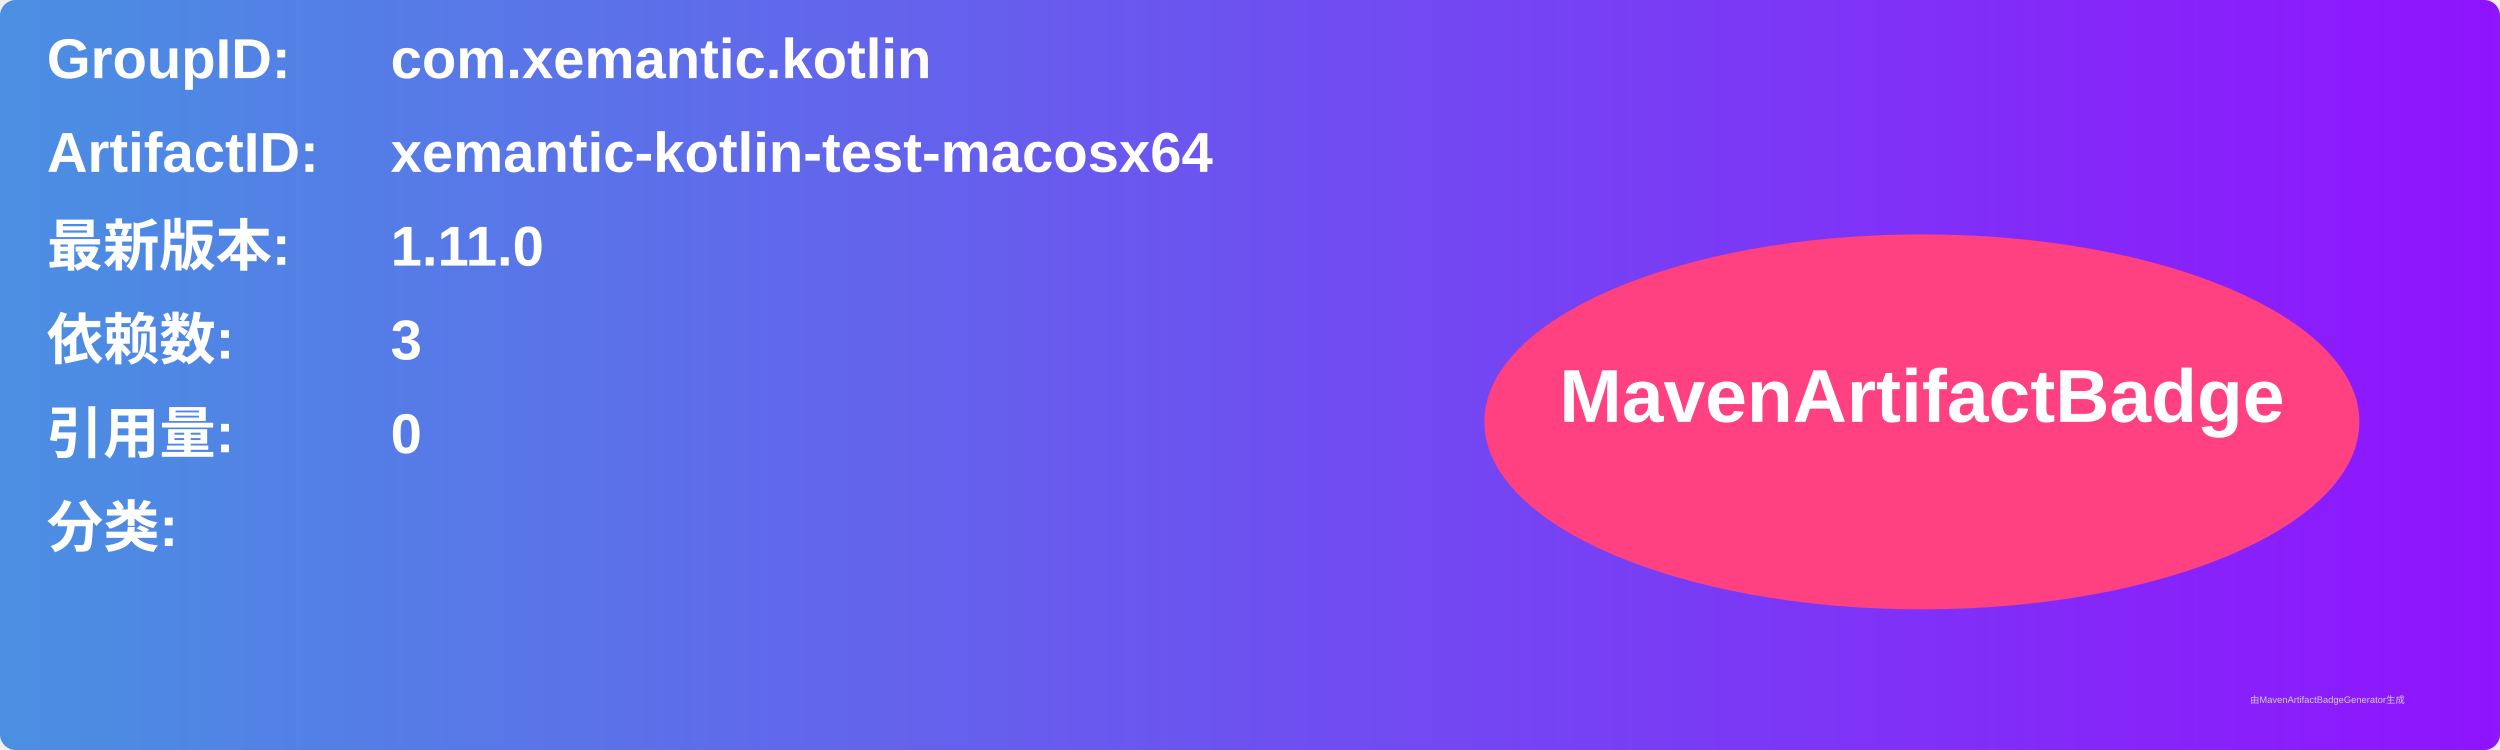
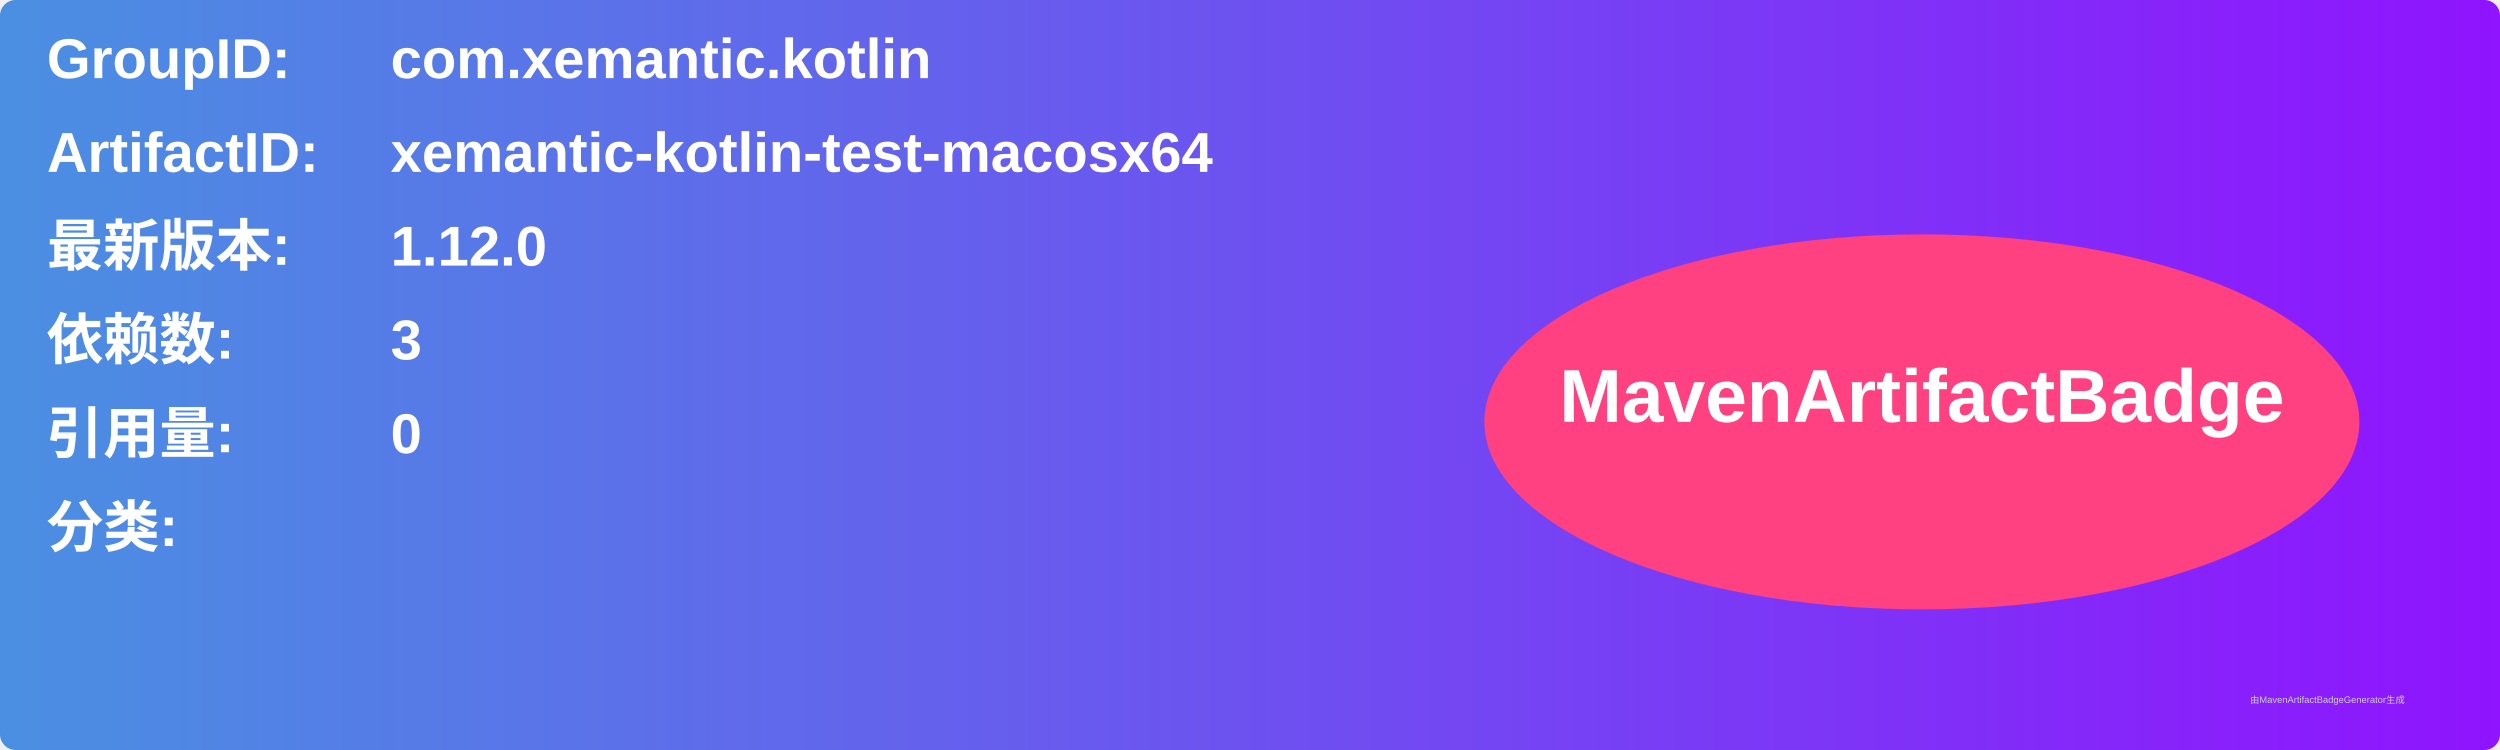
<svg xmlns="http://www.w3.org/2000/svg" width="800" height="240" viewBox="0 0 800 240">
  <linearGradient id="grad" x1="0%" y1="0%" x2="100%" y2="0%">
    <stop offset="0%" stop-color="#4a90e2" />
    <stop offset="100%" stop-color="#9013fe" />
  </linearGradient>
  <rect width="100%" height="100%" rx="5" ry="5" fill="url(#grad)" />
  <g transform="translate(15, 15)">
    <text x="0" y="10" font-family="Arial" font-size="18" fill="white" font-weight="bold" width="260">GroupID:</text>
    <text x="110" y="10" font-family="Arial" font-size="18" fill="white" font-weight="bold" width="460">com.xemantic.kotlin</text>
    <text x="0" y="40" font-family="Arial" font-size="18" fill="white" font-weight="bold" width="260">ArtifactID:</text>
    <text x="110" y="40" font-family="Arial" font-size="18" fill="white" font-weight="bold" width="460">xemantic-kotlin-test-macosx64</text>
    <text x="0" y="70" font-family="Arial" font-size="18" fill="white" font-weight="bold">最新版本:</text>
    <text x="110" y="70" font-family="Arial" font-size="18" fill="white" font-weight="bold">
-       <tspan font-weight="bold">1.11.0</tspan>
+       <tspan font-weight="bold">1.12.0</tspan>
    </text>
    <text x="0" y="100" font-family="Arial" font-size="18" fill="white" font-weight="bold">依赖数: </text>
    <text x="110" y="100" font-family="Arial" font-size="18" fill="white">
      <tspan font-weight="bold">3</tspan>
    </text>
    <text x="0" y="130" font-family="Arial" font-size="18" fill="white" font-weight="bold">引用量: </text>
    <text x="110" y="130" font-family="Arial" font-size="18" fill="white">
      <tspan font-weight="bold">0</tspan>
    </text>
    <text x="0" y="160" font-family="Arial" font-size="18" fill="white" font-weight="bold">分类:</text>
    <text x="10" y="190" font-family="Arial" font-size="10" fill="white">
      <tspan font-weight="bold" />
    </text>
    <ellipse cx="600" cy="120" rx="140" ry="60" fill="#ff4081" />
    <text x="600" y="120" text-anchor="middle" font-family="Arial" font-size="24" fill="white" font-weight="bold">MavenArtifactBadge</text>
  </g>
  <text x="720" y="225" font-family="Arial" font-size="3" fill="#d0d0d0">由MavenArtifactBadgeGenerator生成</text>
</svg>
